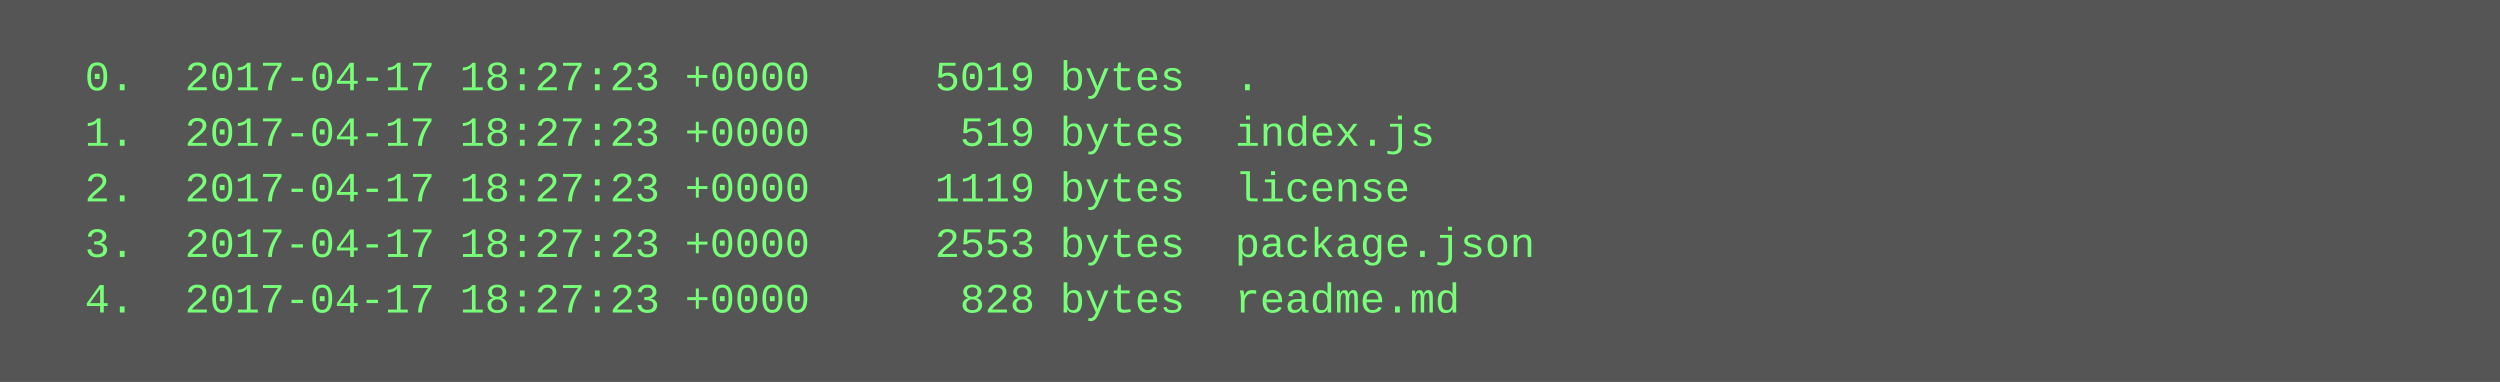
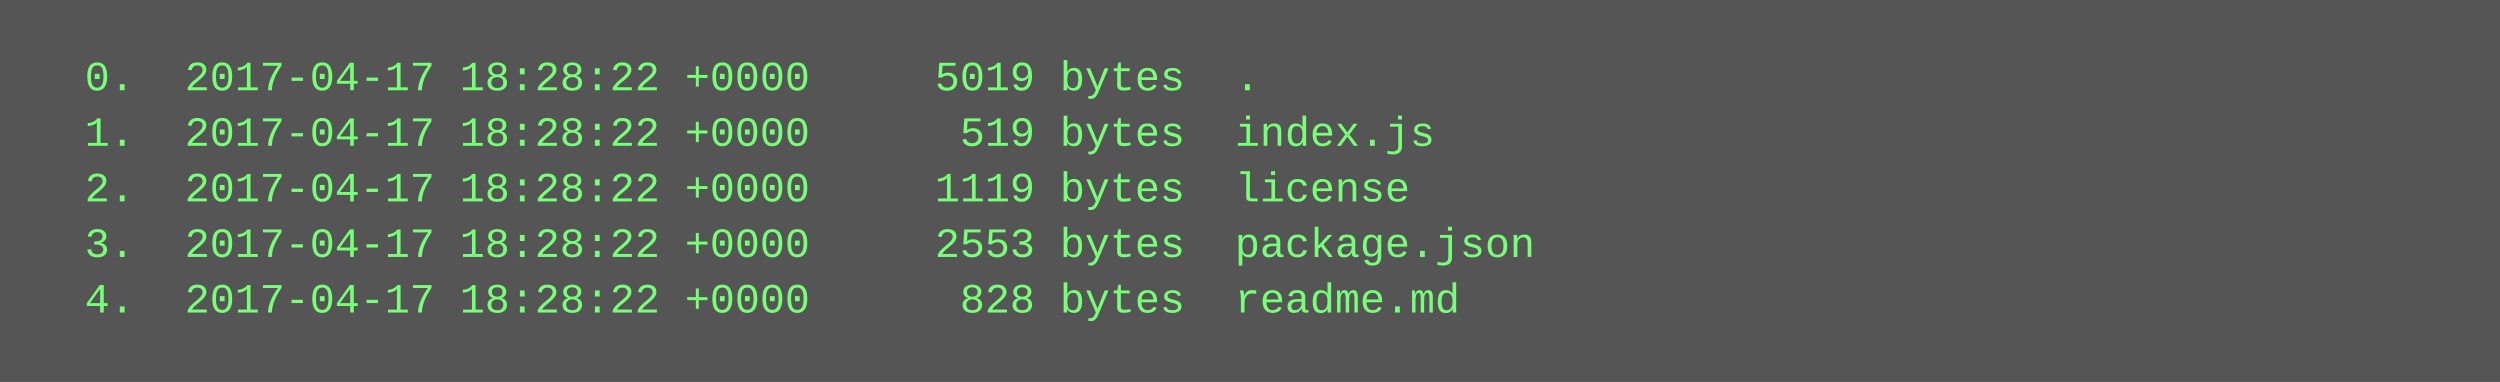
<svg xmlns="http://www.w3.org/2000/svg" height="110" width="720">
  <rect height="110" fill="#555" width="720" />
  <text fill="#7f7" font-family="Courier New" font-size="12" xml:space="preserve">
-     <tspan x="10" y="26">  0.  2017-04-17 18:27:23 +0000     5019 bytes  .</tspan>
-     <tspan x="10" y="42">  1.  2017-04-17 18:27:23 +0000      519 bytes  index.js</tspan>
-     <tspan x="10" y="58">  2.  2017-04-17 18:27:23 +0000     1119 bytes  license</tspan>
-     <tspan x="10" y="74">  3.  2017-04-17 18:27:23 +0000     2553 bytes  package.json</tspan>
-     <tspan x="10" y="90">  4.  2017-04-17 18:27:23 +0000      828 bytes  readme.md</tspan>
+     <tspan x="10" y="26">  0.  2017-04-17 18:28:22 +0000     5019 bytes  .</tspan>
+     <tspan x="10" y="42">  1.  2017-04-17 18:28:22 +0000      519 bytes  index.js</tspan>
+     <tspan x="10" y="58">  2.  2017-04-17 18:28:22 +0000     1119 bytes  license</tspan>
+     <tspan x="10" y="74">  3.  2017-04-17 18:28:22 +0000     2553 bytes  package.json</tspan>
+     <tspan x="10" y="90">  4.  2017-04-17 18:28:22 +0000      828 bytes  readme.md</tspan>
  </text>
</svg>
